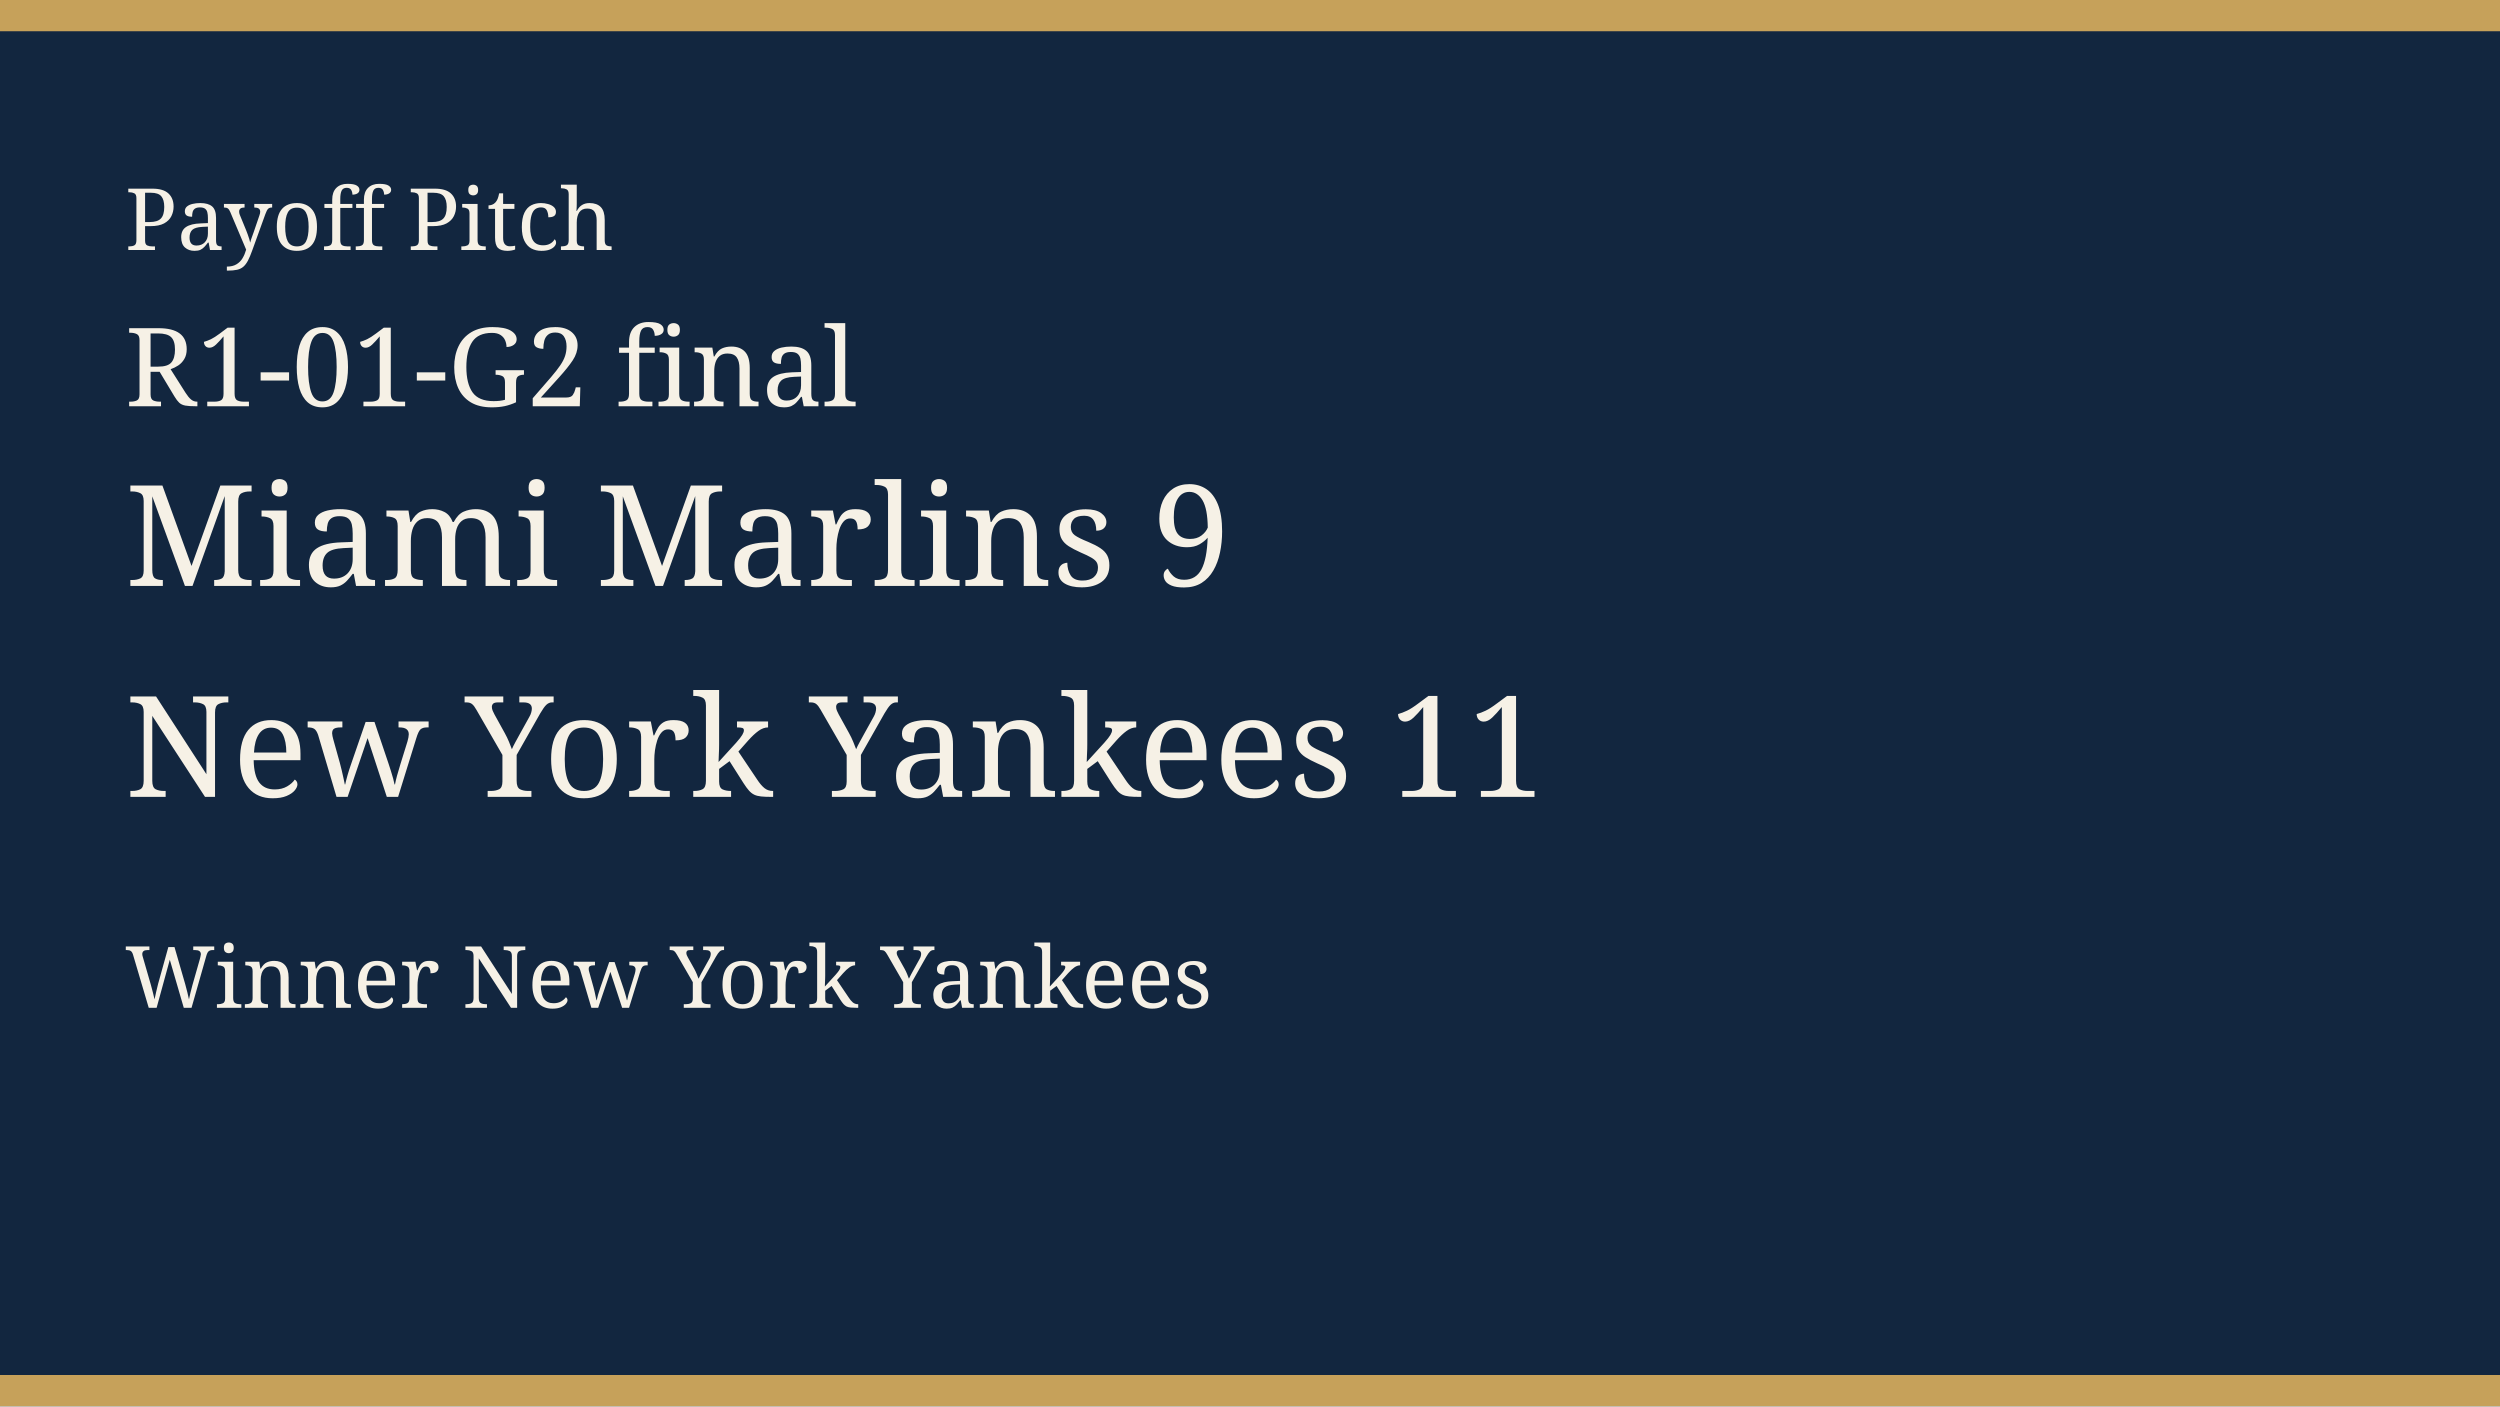
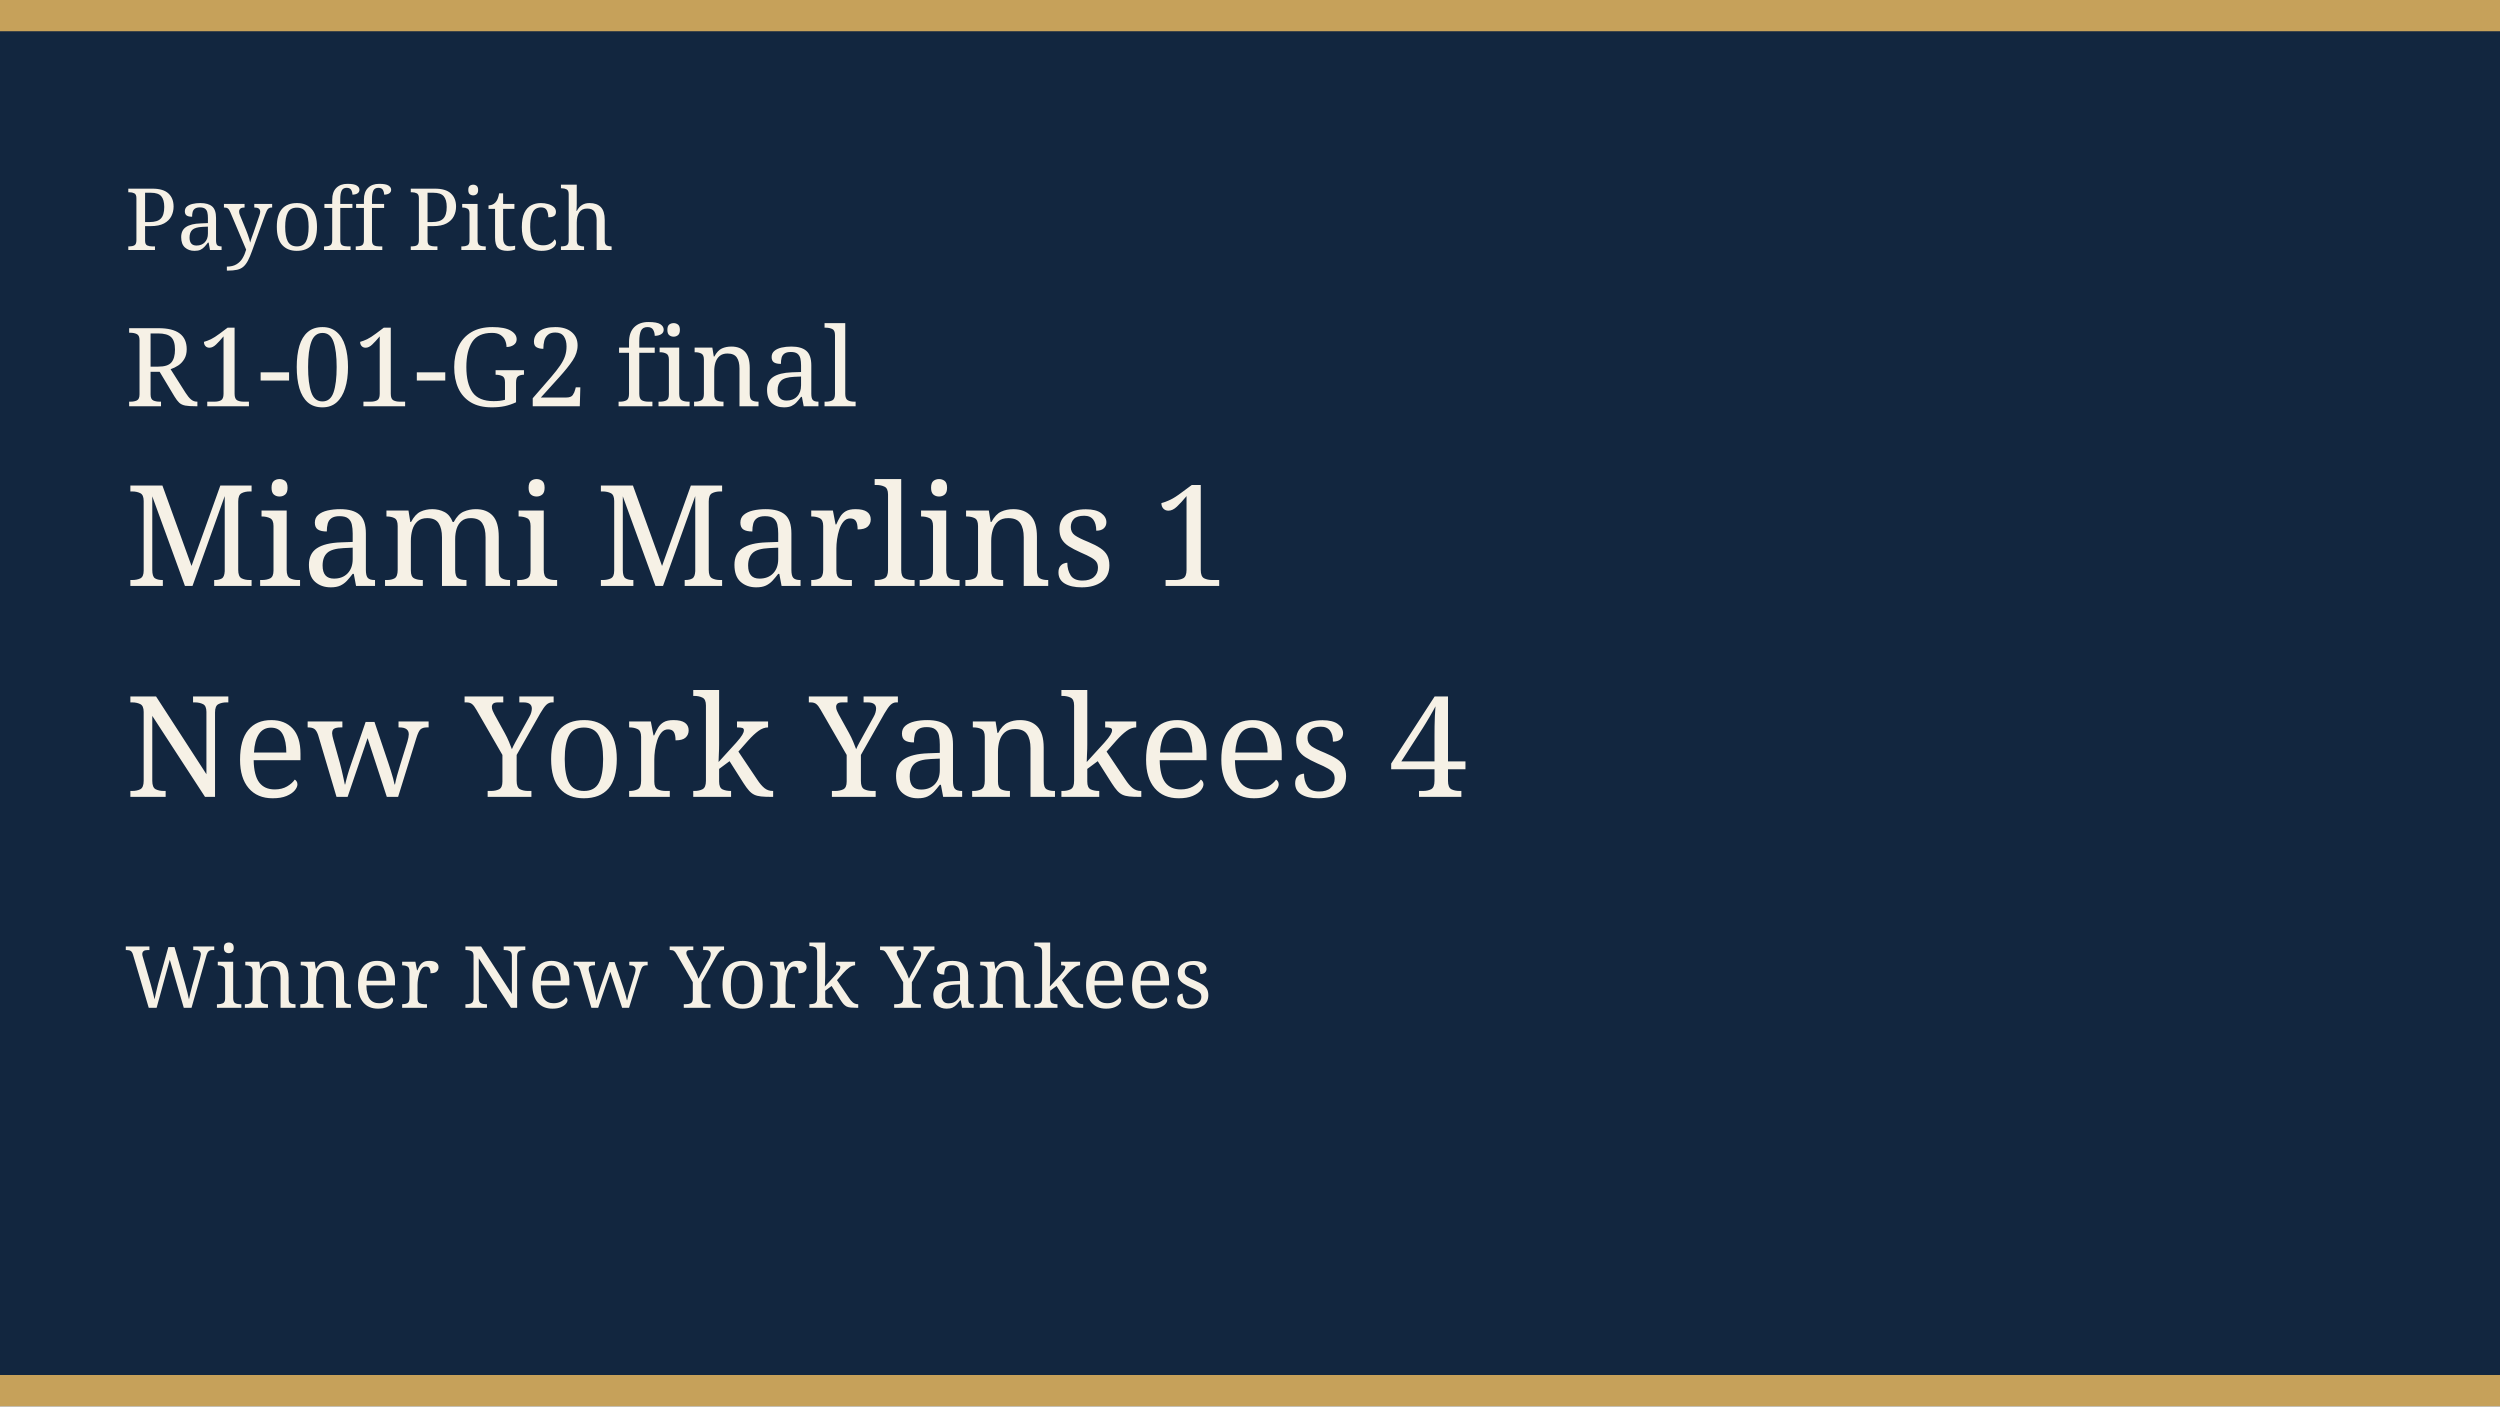
<svg xmlns="http://www.w3.org/2000/svg" width="640" height="360" viewBox="0 0 640 360" role="img">
  <rect width="640" height="360" fill="#12263f" />
  <rect width="640" height="8" fill="#c6a15a" />
  <rect y="352" width="640" height="8" fill="#c6a15a" />
  <text x="32" y="64" fill="#f6f1e6" font-family="Georgia, serif" font-size="22">Payoff Pitch</text>
  <text x="32" y="104" fill="#f6f1e6" font-family="Georgia, serif" font-size="28">R1-01-G2 final</text>
-   <text x="32" y="150" fill="#f6f1e6" font-family="Georgia, serif" font-size="36">Miami Marlins 9</text>
-   <text x="32" y="204" fill="#f6f1e6" font-family="Georgia, serif" font-size="36">New York Yankees 11</text>
+   <text x="32" y="150" fill="#f6f1e6" font-family="Georgia, serif" font-size="36">Miami Marlins 1</text>
+   <text x="32" y="204" fill="#f6f1e6" font-family="Georgia, serif" font-size="36">New York Yankees 4</text>
  <text x="32" y="258" fill="#f6f1e6" font-family="Georgia, serif" font-size="22">Winner New York Yankees</text>
</svg>
